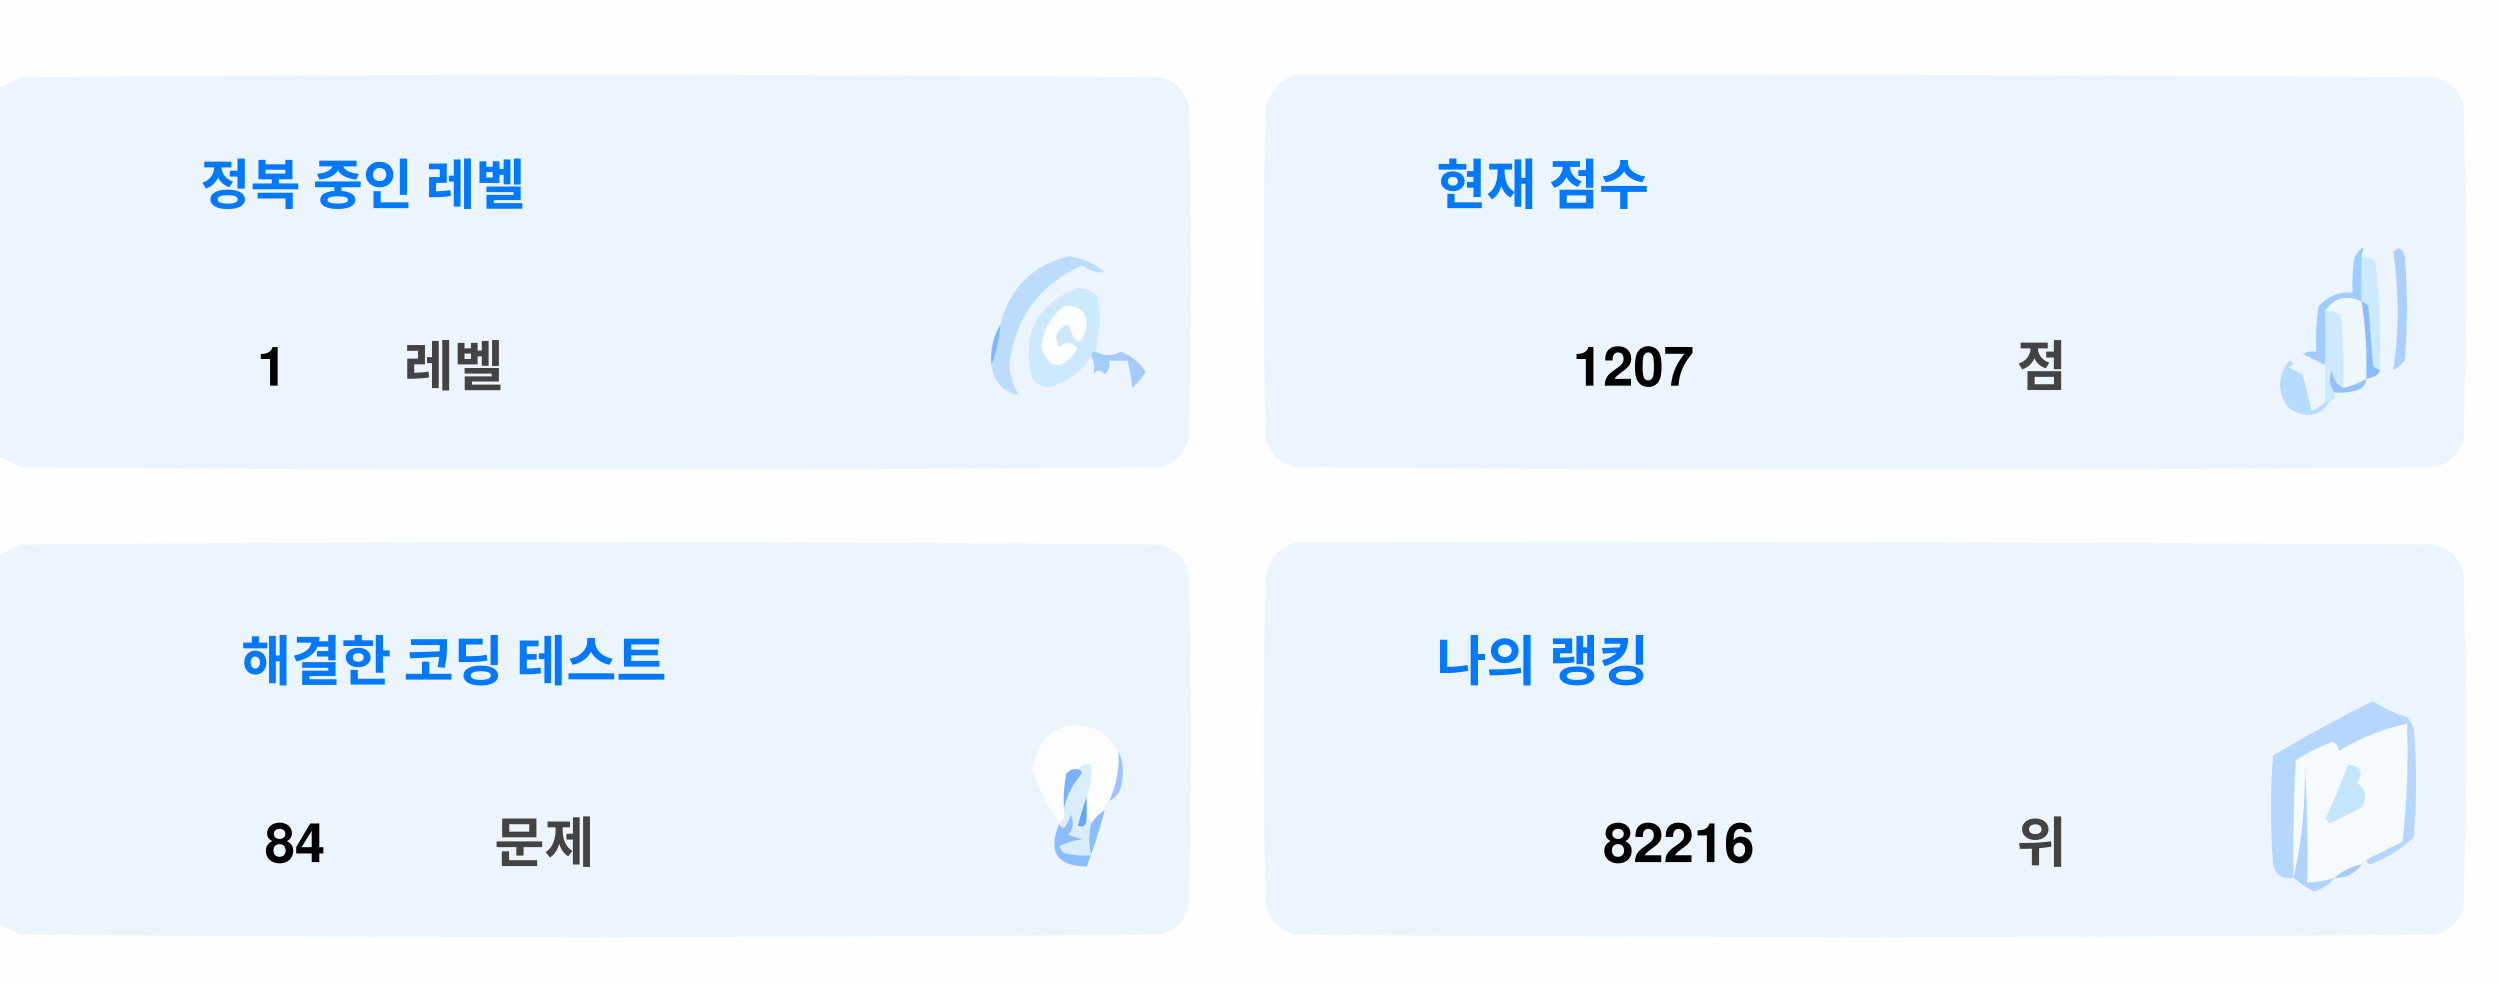
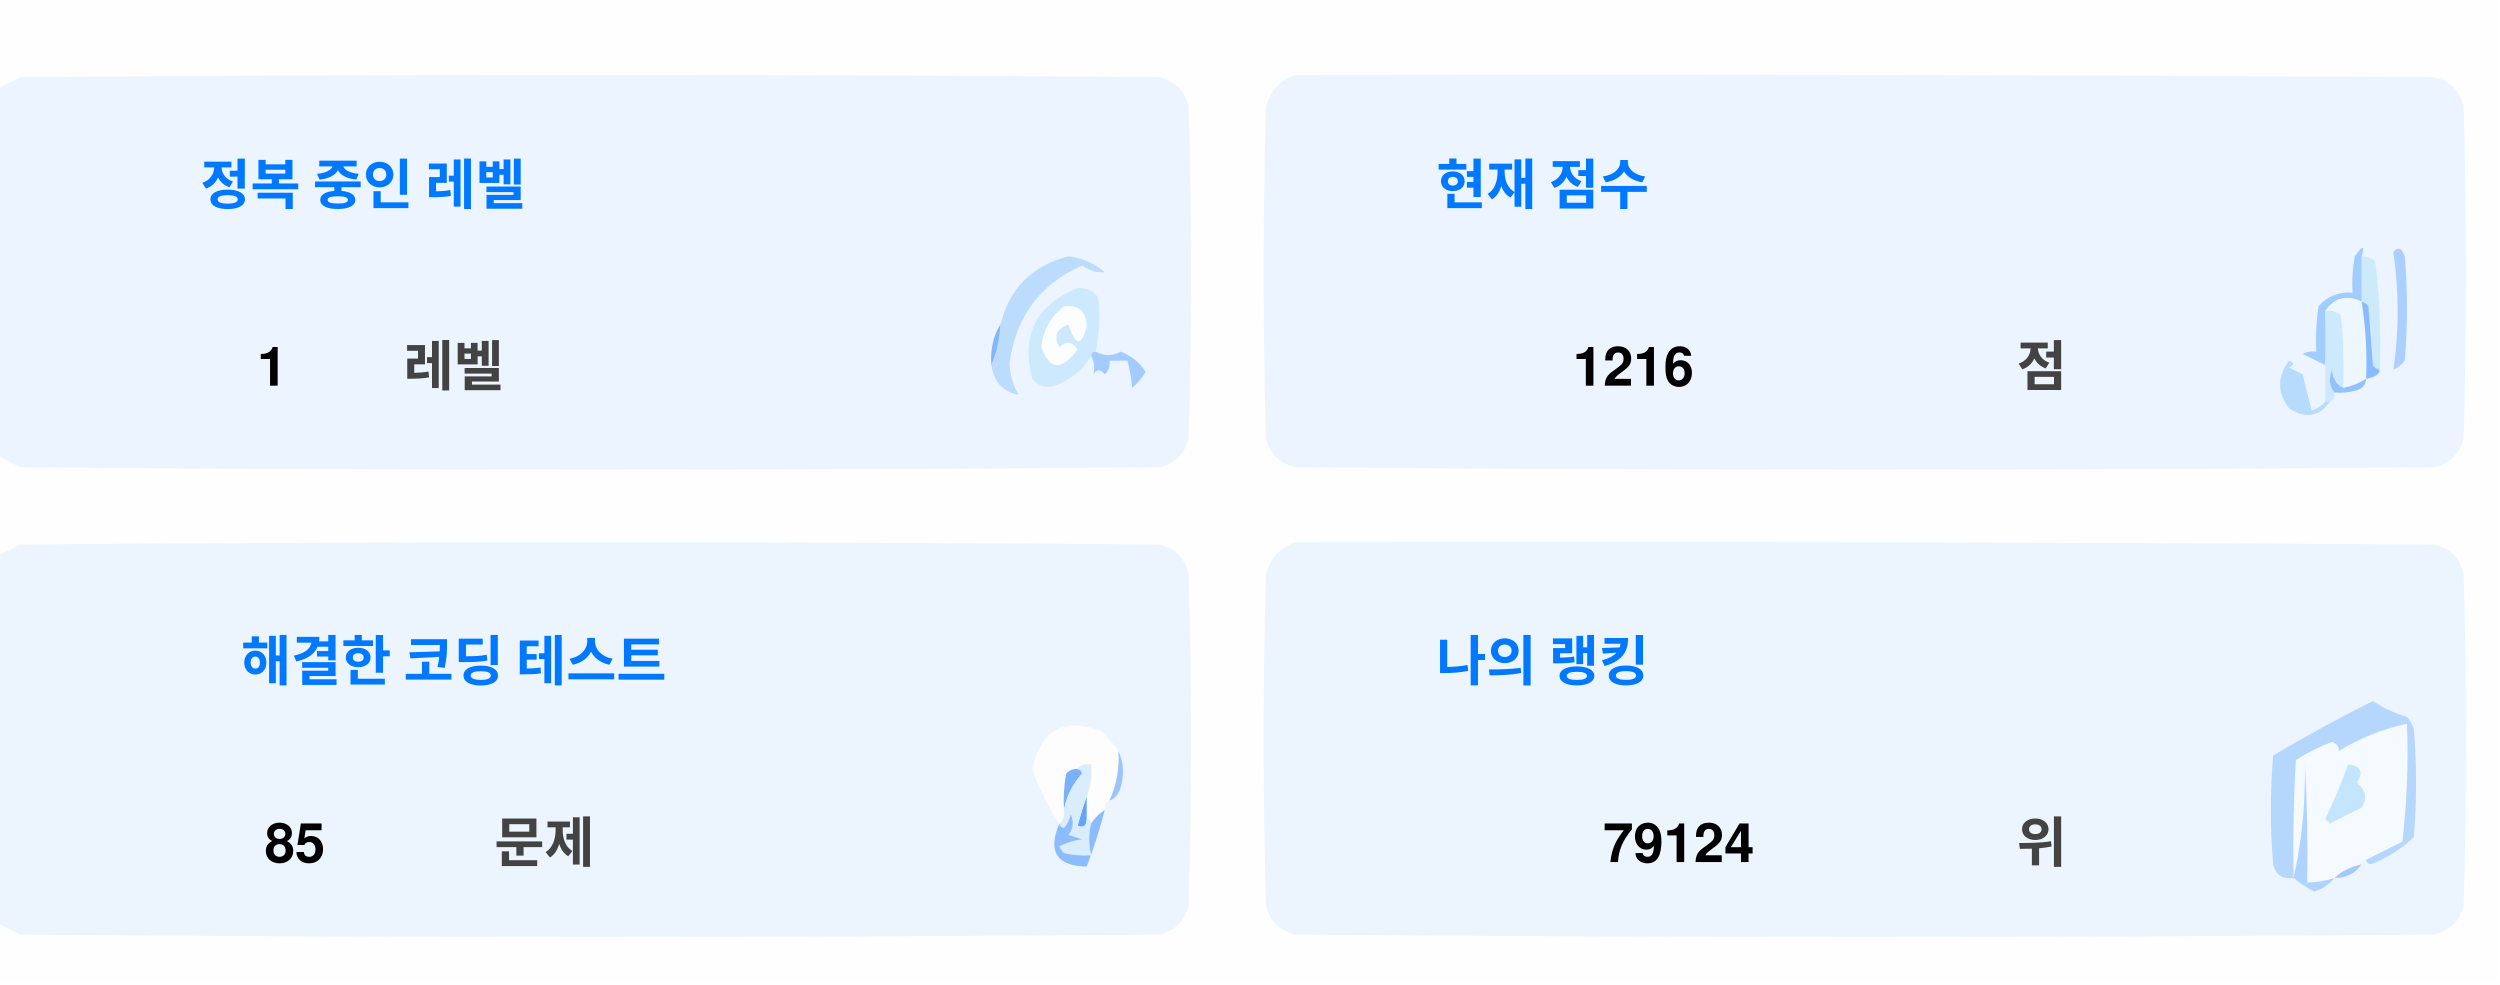
<svg xmlns="http://www.w3.org/2000/svg" version="1.1" width="551px" height="217px" style="shape-rendering:geometricPrecision; text-rendering:geometricPrecision; image-rendering:optimizeQuality; fill-rule:evenodd; clip-rule:evenodd">
  <style>.title {fill: #434343;font-size: 1rem;line-height: 1.5rem;font-weight: bold;font-family: -apple-system, BlinkMacSystemFont, Segoe UI, Helvetica, Arial, sans-serif, Apple Color Emoji, Segoe UI Emoji;}.desc {fill: #434343;font-size: 2.5rem;font-weight: bold;line-height: 1.5rem;font-family: -apple-system, BlinkMacSystemFont, Segoe UI, Helvetica, Arial, sans-serif, Apple Color Emoji, Segoe UI Emoji;}.desc-2 {fill: #434343;font-size: 1rem;font-weight: bold;line-height: 1.5rem;font-family: -apple-system, BlinkMacSystemFont, Segoe UI, Helvetica, Arial, sans-serif, Apple Color Emoji, Segoe UI Emoji;}.text, .desc {animation: twinkling 4s ease-in-out infinite;}@keyframes twinkling {40% { opacity: 1; }50% { opacity: 0.5; }60% { opacity: 1; }70% { opacity: 0.5; }80% { opacity: 1; }}</style>
  <g>
    <path style="opacity:1" fill="#fefefe" d="M -0.5,-0.5 C 183.167,-0.5 366.833,-0.5 550.5,-0.5C 550.5,71.833 550.5,144.167 550.5,216.5C 366.833,216.5 183.167,216.5 -0.5,216.5C -0.5,212.167 -0.5,207.833 -0.5,203.5C 1.14,204.32 2.807,205.153 4.5,206C 88.167,206.667 171.833,206.667 255.5,206C 259,205.167 261.167,203 262,199.5C 262.667,175.167 262.667,150.833 262,126.5C 261.167,123 259,120.833 255.5,120C 171.833,119.333 88.167,119.333 4.5,120C 2.807,120.847 1.14,121.68 -0.5,122.5C -0.5,115.167 -0.5,107.833 -0.5,100.5C 1.14,101.32 2.807,102.153 4.5,103C 88.167,103.667 171.833,103.667 255.5,103C 259,102.167 261.167,100 262,96.5C 262.667,72.167 262.667,47.833 262,23.5C 261.167,20 259,17.833 255.5,17C 171.833,16.333 88.167,16.333 4.5,17C 2.807,17.847 1.14,18.68 -0.5,19.5C -0.5,12.833 -0.5,6.167 -0.5,-0.5 Z" />
  </g>
  <g>
    <path style="opacity:1" fill="#ecf5ff" d="M -0.5,100.5 C -0.5,73.5 -0.5,46.5 -0.5,19.5C 1.14,18.68 2.807,17.847 4.5,17C 88.167,16.333 171.833,16.333 255.5,17C 259,17.833 261.167,20 262,23.5C 262.667,47.833 262.667,72.167 262,96.5C 261.167,100 259,102.167 255.5,103C 171.833,103.667 88.167,103.667 4.5,103C 2.807,102.153 1.14,101.32 -0.5,100.5 Z" />
  </g>
  <g>
    <path style="opacity:1" fill="#ecf5ff" d="M 285.5,16.5 C 369.167,16.333 452.834,16.5 536.5,17C 540,17.833 542.167,20 543,23.5C 543.667,47.833 543.667,72.167 543,96.5C 542.167,100 540,102.167 536.5,103C 452.833,103.667 369.167,103.667 285.5,103C 282,102.167 279.833,100 279,96.5C 278.333,72.167 278.333,47.833 279,23.5C 280.018,19.985 282.185,17.652 285.5,16.5 Z" />
  </g>
  <g>
    <path style="opacity:1" fill="#cdeafd" d="M 520.5,56.5 C 521.583,56.539 522.583,56.873 523.5,57.5C 524.498,65.472 524.831,73.472 524.5,81.5C 523.883,81.389 523.383,81.056 523,80.5C 522.667,76.167 522.333,71.833 522,67.5C 521.617,66.944 521.117,66.611 520.5,66.5C 520.5,63.167 520.5,59.833 520.5,56.5 Z" />
  </g>
  <g>
    <path style="opacity:1" fill="#abcfff" d="M 527.5,55.5 C 528.566,54.308 529.399,54.641 530,56.5C 530.667,64.167 530.667,71.833 530,79.5C 529.311,80.357 528.478,81.023 527.5,81.5C 528.758,73.08 528.758,64.414 527.5,55.5 Z" />
  </g>
  <g>
    <path style="opacity:1" fill="#bbdcfd" d="M 218.5,80.5 C 219.657,77.727 220.324,74.727 220.5,71.5C 222.49,63.51 227.49,58.51 235.5,56.5C 238.528,56.847 241.194,58.014 243.5,60C 241.744,60.141 240.078,59.641 238.5,58.5C 229.247,62.607 223.914,69.773 222.5,80C 222.565,82.526 223.232,84.859 224.5,87C 221.07,86.397 219.07,84.231 218.5,80.5 Z" />
  </g>
  <g>
    <path style="opacity:1" fill="#cde9fd" d="M 241.5,77.5 C 240.833,77.5 240.5,77.833 240.5,78.5C 238.628,81.529 235.961,83.695 232.5,85C 230.536,85.624 228.869,85.124 227.5,83.5C 225.021,73.791 228.354,67.124 237.5,63.5C 239.374,63.39 240.874,64.056 242,65.5C 242.497,69.524 242.331,73.524 241.5,77.5 Z" />
  </g>
  <g>
    <path style="opacity:1" fill="#fcfdfe" d="M 234.5,67.5 C 237.826,67.162 239.493,68.662 239.5,72C 238.334,76.434 237,76.267 235.5,71.5C 232.832,72.515 232.166,74.182 233.5,76.5C 235.017,75.089 236.351,75.256 237.5,77C 234.006,81.771 231.34,81.605 229.5,76.5C 229.904,72.771 231.571,69.771 234.5,67.5 Z" />
  </g>
  <g>
    <path style="opacity:1" fill="#a1ccfe" d="M 520.5,56.5 C 520.5,59.833 520.5,63.167 520.5,66.5C 517.238,64.922 514.572,65.589 512.5,68.5C 512.617,72.81 512.617,76.81 512.5,80.5C 510.86,79.68 509.193,78.847 507.5,78C 508.448,77.517 509.448,77.35 510.5,77.5C 510.335,74.15 510.502,70.817 511,67.5C 512.995,65.253 515.495,64.253 518.5,64.5C 518.336,61.813 518.503,59.146 519,56.5C 520.731,53.969 521.231,53.969 520.5,56.5 Z" />
  </g>
  <g>
    <path style="opacity:1" fill="#cde9fd" d="M 512.5,68.5 C 513.822,68.33 514.989,68.663 516,69.5C 516.499,74.823 516.666,80.156 516.5,85.5C 514.955,84.77 514.122,83.437 514,81.5C 513.22,83.387 513.387,85.054 514.5,86.5C 514.672,87.492 514.338,88.158 513.5,88.5C 513.167,88.5 512.833,88.5 512.5,88.5C 512.5,85.833 512.5,83.167 512.5,80.5C 512.617,76.81 512.617,72.81 512.5,68.5 Z" />
  </g>
  <g>
    <path style="opacity:1" fill="#eef6fe" d="M 520.5,66.5 C 521.407,72.106 521.74,77.773 521.5,83.5C 519.95,84.441 518.284,85.108 516.5,85.5C 516.666,80.156 516.499,74.823 516,69.5C 514.989,68.663 513.822,68.33 512.5,68.5C 514.572,65.589 517.238,64.922 520.5,66.5 Z" />
  </g>
  <g>
    <path style="opacity:1" fill="#88bcff" d="M 520.5,66.5 C 521.117,66.611 521.617,66.944 522,67.5C 522.333,71.833 522.667,76.167 523,80.5C 523.383,81.056 523.883,81.389 524.5,81.5C 524.445,82.469 523.445,83.136 521.5,83.5C 521.74,77.773 521.407,72.106 520.5,66.5 Z" />
  </g>
  <g>
    <path style="opacity:1" fill="#82b5fe" d="M 220.5,71.5 C 220.324,74.727 219.657,77.727 218.5,80.5C 218.215,77.171 218.882,74.171 220.5,71.5 Z" />
  </g>
  <g>
    <path style="opacity:1" fill="#a3cbfe" d="M 240.5,78.5 C 240.5,77.833 240.833,77.5 241.5,77.5C 243.391,78.536 245.224,78.536 247,77.5C 249.391,78.429 251.225,79.929 252.5,82C 251.681,83.319 250.681,84.486 249.5,85.5C 249.409,83.777 249.075,81.777 248.5,79.5C 247.167,79.5 245.833,79.5 244.5,79.5C 244.719,80.675 244.386,81.675 243.5,82.5C 242.575,81.359 241.741,81.359 241,82.5C 241.331,80.981 241.164,79.648 240.5,78.5 Z" />
  </g>
  <g>
    <path style="opacity:1" fill="#b7dbfd" d="M 512.5,88.5 C 512.833,88.5 513.167,88.5 513.5,88.5C 511.199,91.857 508.199,92.357 504.5,90C 501.872,86.535 501.872,83.035 504.5,79.5C 505.696,79.846 505.696,80.346 504.5,81C 505.5,81.5 506.5,82 507.5,82.5C 508.167,85.167 508.833,87.833 509.5,90.5C 510.739,90.058 511.739,89.391 512.5,88.5 Z" />
  </g>
  <g>
    <path style="opacity:1" fill="#92c1fe" d="M 516.5,85.5 C 518.284,85.108 519.95,84.441 521.5,83.5C 521.423,84.75 520.756,85.583 519.5,86C 517.866,86.493 516.199,86.66 514.5,86.5C 513.387,85.054 513.22,83.387 514,81.5C 514.122,83.437 514.955,84.77 516.5,85.5 Z" />
  </g>
  <g>
    <path style="opacity:1" fill="#ecf5fe" d="M -0.5,203.5 C -0.5,176.5 -0.5,149.5 -0.5,122.5C 1.14,121.68 2.807,120.847 4.5,120C 88.167,119.333 171.833,119.333 255.5,120C 259,120.833 261.167,123 262,126.5C 262.667,150.833 262.667,175.167 262,199.5C 261.167,203 259,205.167 255.5,206C 171.833,206.667 88.167,206.667 4.5,206C 2.807,205.153 1.14,204.32 -0.5,203.5 Z" />
  </g>
  <g>
    <path style="opacity:1" fill="#ecf5fe" d="M 285.5,119.5 C 369.167,119.333 452.834,119.5 536.5,120C 540,120.833 542.167,123 543,126.5C 543.667,150.833 543.667,175.167 543,199.5C 542.167,203 540,205.167 536.5,206C 452.833,206.667 369.167,206.667 285.5,206C 282,205.167 279.833,203 279,199.5C 278.333,175.167 278.333,150.833 279,126.5C 280.018,122.985 282.185,120.652 285.5,119.5 Z" />
  </g>
  <g>
    <path style="opacity:1" fill="#fdfdfe" d="M 246.5,165.5 C 246.758,169.367 246.092,173.034 244.5,176.5C 243.662,176.842 243.328,177.508 243.5,178.5C 242.272,179.306 241.272,180.306 240.5,181.5C 240.5,180.833 240.167,180.5 239.5,180.5C 239.5,178.833 239.5,177.167 239.5,175.5C 240.369,173.283 240.702,170.95 240.5,168.5C 239.209,168.263 238.209,168.596 237.5,169.5C 236.504,169.414 235.671,169.748 235,170.5C 234.503,173.146 234.336,175.813 234.5,178.5C 234.737,179.791 234.404,180.791 233.5,181.5C 230.986,177.806 228.986,173.806 227.5,169.5C 229.309,160.957 234.309,158.124 242.5,161C 244.07,162.397 245.404,163.897 246.5,165.5 Z" />
  </g>
  <g>
    <path style="opacity:1" fill="#f5faff" d="M 521.5,189.5 C 520.833,189.5 520.5,189.833 520.5,190.5C 518.181,190.992 516.181,191.992 514.5,193.5C 512.565,194.15 510.565,194.483 508.5,194.5C 508.666,185.827 508.5,177.16 508,168.5C 508.141,177.227 507.308,185.56 505.5,193.5C 505.334,184.827 505.5,176.16 506,167.5C 508.527,165.903 511.194,164.57 514,163.5C 515.011,163.892 515.511,164.559 515.5,165.5C 520.21,162.641 525.21,160.641 530.5,159.5C 530.831,168.192 530.498,176.859 529.5,185.5C 526.807,186.847 524.14,188.18 521.5,189.5 Z" />
  </g>
  <g>
    <path style="opacity:1" fill="#b6d7fd" d="M 521.5,189.5 C 524.14,188.18 526.807,186.847 529.5,185.5C 530.498,176.859 530.831,168.192 530.5,159.5C 525.21,160.641 520.21,162.641 515.5,165.5C 515.511,164.559 515.011,163.892 514,163.5C 511.194,164.57 508.527,165.903 506,167.5C 505.5,176.16 505.334,184.827 505.5,193.5C 503.089,193.863 501.589,192.863 501,190.5C 500.333,182.5 500.333,174.5 501,166.5C 508.173,162.246 515.507,158.246 523,154.5C 525.304,156.068 527.804,157.235 530.5,158C 531.126,158.75 531.626,159.584 532,160.5C 532.667,168.5 532.667,176.5 532,184.5C 529.292,187.111 526.125,189.111 522.5,190.5C 521.893,190.376 521.56,190.043 521.5,189.5 Z" />
  </g>
  <g>
    <path style="opacity:1" fill="#c3e5fe" d="M 517.5,168.5 C 520.317,168.801 520.984,170.134 519.5,172.5C 521.439,174.122 521.772,175.956 520.5,178C 518.167,179.167 515.833,180.333 513.5,181.5C 513.167,181.167 512.833,180.833 512.5,180.5C 514.414,176.515 516.081,172.515 517.5,168.5 Z" />
  </g>
  <g>
    <path style="opacity:1" fill="#7ab1fc" d="M 237.5,169.5 C 238.043,169.56 238.376,169.893 238.5,170.5C 236.395,172.836 235.062,175.503 234.5,178.5C 234.336,175.813 234.503,173.146 235,170.5C 235.671,169.748 236.504,169.414 237.5,169.5 Z" />
  </g>
  <g>
    <path style="opacity:1" fill="#afd3ff" d="M 514.5,193.5 C 513.378,194.947 511.878,195.947 510,196.5C 508.348,195.601 506.848,194.601 505.5,193.5C 507.308,185.56 508.141,177.227 508,168.5C 508.5,177.16 508.666,185.827 508.5,194.5C 510.565,194.483 512.565,194.15 514.5,193.5 Z" />
  </g>
  <g>
    <path style="opacity:1" fill="#9cc3fd" d="M 246.5,165.5 C 247.634,167.966 247.801,170.633 247,173.5C 246.623,174.942 245.79,175.942 244.5,176.5C 246.092,173.034 246.758,169.367 246.5,165.5 Z" />
  </g>
  <g>
    <path style="opacity:1" fill="#62a6fc" d="M 239.5,175.5 C 239.5,177.167 239.5,178.833 239.5,180.5C 239.483,182.028 238.816,182.528 237.5,182C 238.117,179.723 238.784,177.556 239.5,175.5 Z" />
  </g>
  <g>
    <path style="opacity:1" fill="#daedfe" d="M 237.5,169.5 C 238.209,168.596 239.209,168.263 240.5,168.5C 240.702,170.95 240.369,173.283 239.5,175.5C 238.784,177.556 238.117,179.723 237.5,182C 238.816,182.528 239.483,182.028 239.5,180.5C 240.167,180.5 240.5,180.833 240.5,181.5C 239.918,183.669 239.918,186.002 240.5,188.5C 238.473,188.662 236.473,188.495 234.5,188C 234.043,187.586 233.709,187.086 233.5,186.5C 235.078,185.702 236.744,185.202 238.5,185C 237.5,184.667 236.5,184.333 235.5,184C 236.554,182.612 236.72,181.112 236,179.5C 235.751,180.624 235.251,181.624 234.5,182.5C 233.893,182.376 233.56,182.043 233.5,181.5C 234.404,180.791 234.737,179.791 234.5,178.5C 235.062,175.503 236.395,172.836 238.5,170.5C 238.376,169.893 238.043,169.56 237.5,169.5 Z" />
  </g>
  <g>
    <path style="opacity:1" fill="#8bbcfd" d="M 243.5,178.5 C 242.395,182.803 241.062,186.969 239.5,191C 232.857,190.847 230.857,187.68 233.5,181.5C 233.56,182.043 233.893,182.376 234.5,182.5C 235.251,181.624 235.751,180.624 236,179.5C 236.72,181.112 236.554,182.612 235.5,184C 236.5,184.333 237.5,184.667 238.5,185C 236.744,185.202 235.078,185.702 233.5,186.5C 233.709,187.086 234.043,187.586 234.5,188C 236.473,188.495 238.473,188.662 240.5,188.5C 239.918,186.002 239.918,183.669 240.5,181.5C 241.272,180.306 242.272,179.306 243.5,178.5 Z" />
  </g>
  <g>
    <path style="opacity:1" fill="#a4c8ff" d="M 520.5,190.5 C 519.089,192.539 517.089,193.539 514.5,193.5C 516.181,191.992 518.181,190.992 520.5,190.5 Z" />
  </g>
  <text text-anchor="middle" x="80" y="45" class="title" style="fill:#0078ff;" stroke="#none" stroke-width="1">정복 중인 레벨</text>
  <text text-anchor="middle" x="60" y="85" class="desc" style="fill:#000000;" stroke="#none" stroke-width="1">1</text>
  <text text-anchor="middle" x="100" y="85" class="desc-2" style="fill:#434343;" stroke="#none" stroke-width="1">레벨</text>
  <text text-anchor="middle" x="340" y="45" class="title" style="fill:#0078ff;" stroke="#none" stroke-width="1">현재 점수</text>
-   <text text-anchor="middle" x="360" y="85" class="desc" style="fill:#000000;" stroke="#none" stroke-width="1">1207</text>
+   <text text-anchor="middle" x="360" y="85" class="desc" style="fill:#000000;" stroke="#none" stroke-width="1">1216</text>
  <text text-anchor="middle" x="450" y="85" class="desc-2" style="fill:#434343;" stroke="#none" stroke-width="1">점</text>
  <text text-anchor="middle" x="100" y="150" class="title" style="fill:#0078ff;" stroke="#none" stroke-width="1">해결한 코딩 테스트</text>
-   <text text-anchor="middle" x="65" y="190" class="desc" style="fill:#000000;" stroke="#none" stroke-width="1">84</text>
+   <text text-anchor="middle" x="65" y="190" class="desc" style="fill:#000000;" stroke="#none" stroke-width="1">85</text>
  <text text-anchor="middle" x="120" y="190" class="desc-2" style="fill:#434343;" stroke="#none" stroke-width="1">문제</text>
  <text text-anchor="middle" x="340" y="150" class="title" style="fill:#0078ff;" stroke="#none" stroke-width="1">나의 랭킹</text>
-   <text text-anchor="middle" x="370" y="190" class="desc" style="fill:#000000;" stroke="#none" stroke-width="1">82216</text>
+   <text text-anchor="middle" x="370" y="190" class="desc" style="fill:#000000;" stroke="#none" stroke-width="1">79124</text>
  <text text-anchor="middle" x="450" y="190" class="desc-2" style="fill:#434343;" stroke="#none" stroke-width="1">위</text>
</svg>
